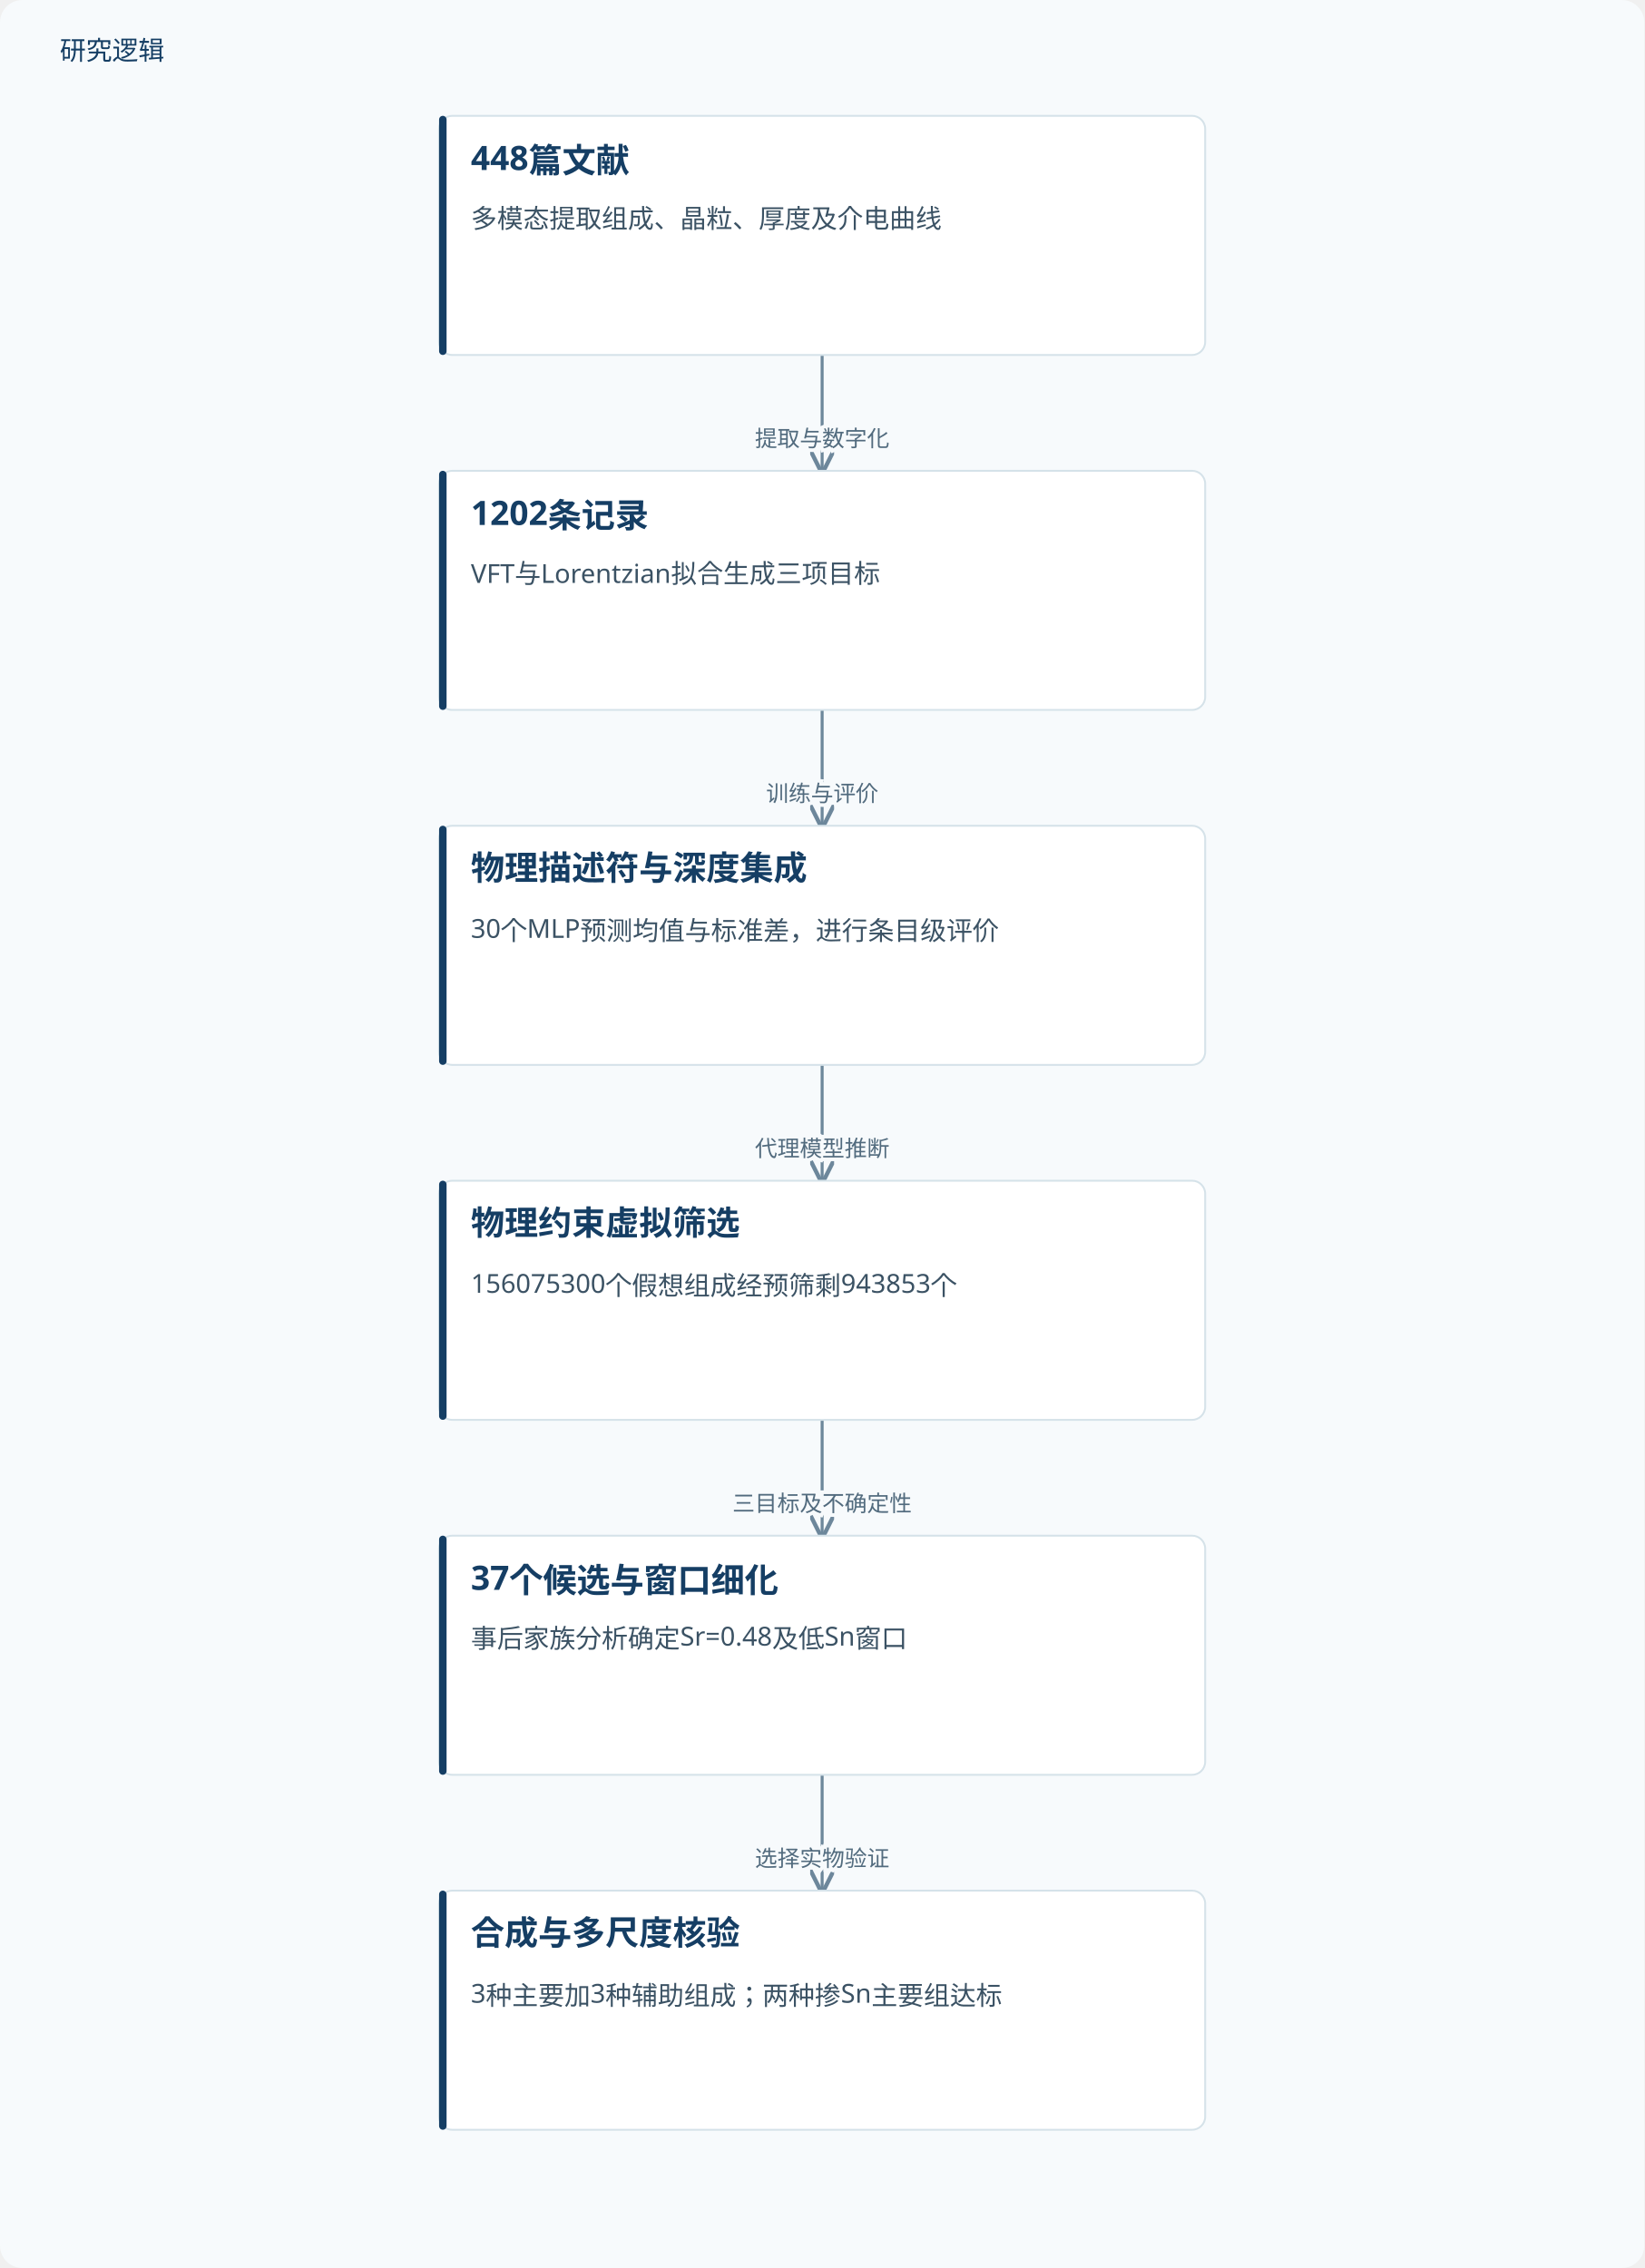
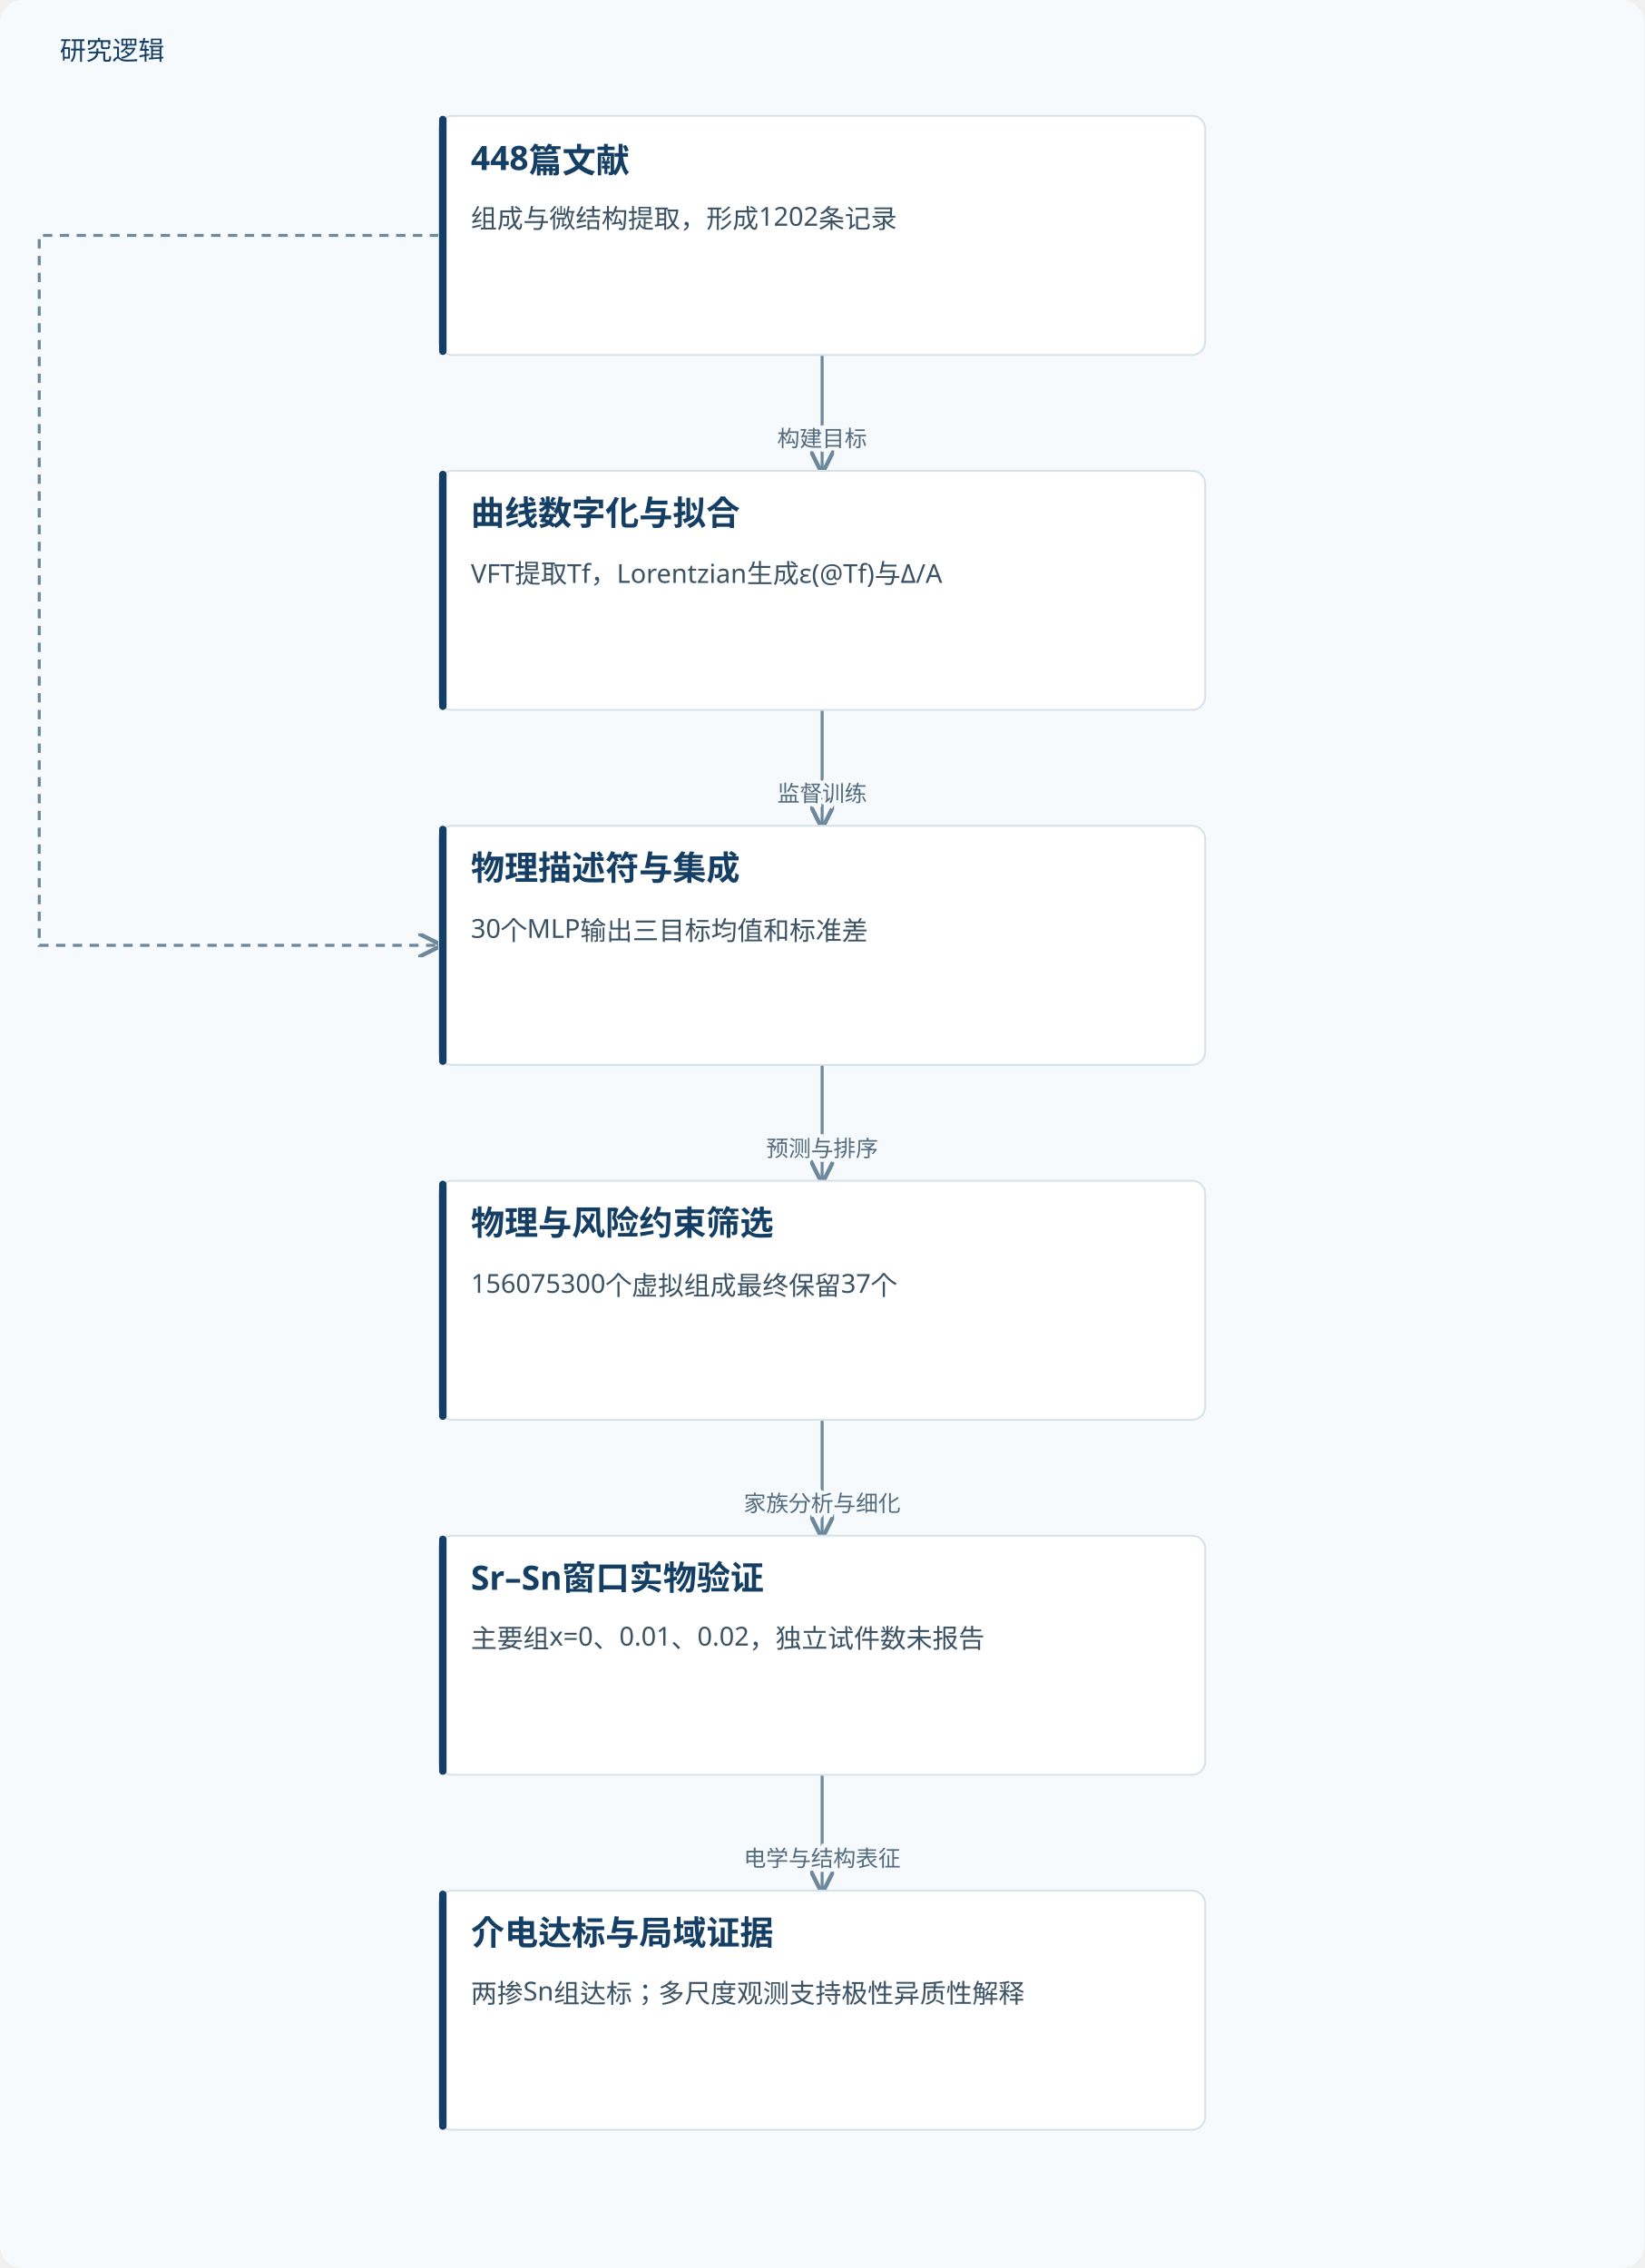
<svg xmlns="http://www.w3.org/2000/svg" viewBox="0 0 880 1214" role="img" aria-labelledby="title desc">
  <defs>
    <marker id="arrow" markerWidth="8" markerHeight="8" refX="7" refY="4" orient="auto">
      <path d="M0,0 L8,4 L0,8" fill="none" stroke="#6d879b" stroke-width="1.4" />
    </marker>
  </defs>
  <rect width="880" height="1214" fill="#f7fafc" rx="12" />
  <text x="32" y="32" fill="#153e64" font-family="Microsoft YaHei, sans-serif" font-size="14">研究逻辑</text>
  <path d="M440.0,190 V221.0 H440.0 V252" fill="none" stroke="#6d879b" stroke-width="1.6" marker-end="url(#arrow)" />
-   <text x="440.0" y="239.0" text-anchor="middle" font-family="Microsoft YaHei,sans-serif" font-size="12" fill="#526b7e" stroke="#f7fafc" stroke-width="4" paint-order="stroke">提取与数字化</text>
+   <text x="440.0" y="239.0" text-anchor="middle" font-family="Microsoft YaHei,sans-serif" font-size="12" fill="#526b7e" stroke="#f7fafc" stroke-width="4" paint-order="stroke">构建目标</text>
+   <path d="M235.0,126.0 H21 V506.0 H235.0" fill="none" stroke="#6d879b" stroke-width="1.6" stroke-dasharray="5 4" marker-end="url(#arrow)" />
  <path d="M440.0,380 V411.0 H440.0 V442" fill="none" stroke="#6d879b" stroke-width="1.6" marker-end="url(#arrow)" />
-   <text x="440.0" y="429.0" text-anchor="middle" font-family="Microsoft YaHei,sans-serif" font-size="12" fill="#526b7e" stroke="#f7fafc" stroke-width="4" paint-order="stroke">训练与评价</text>
+   <text x="440.0" y="429.0" text-anchor="middle" font-family="Microsoft YaHei,sans-serif" font-size="12" fill="#526b7e" stroke="#f7fafc" stroke-width="4" paint-order="stroke">监督训练</text>
  <path d="M440.0,570 V601.0 H440.0 V632" fill="none" stroke="#6d879b" stroke-width="1.6" marker-end="url(#arrow)" />
-   <text x="440.0" y="619.0" text-anchor="middle" font-family="Microsoft YaHei,sans-serif" font-size="12" fill="#526b7e" stroke="#f7fafc" stroke-width="4" paint-order="stroke">代理模型推断</text>
+   <text x="440.0" y="619.0" text-anchor="middle" font-family="Microsoft YaHei,sans-serif" font-size="12" fill="#526b7e" stroke="#f7fafc" stroke-width="4" paint-order="stroke">预测与排序</text>
  <path d="M440.0,760 V791.0 H440.0 V822" fill="none" stroke="#6d879b" stroke-width="1.6" marker-end="url(#arrow)" />
-   <text x="440.0" y="809.0" text-anchor="middle" font-family="Microsoft YaHei,sans-serif" font-size="12" fill="#526b7e" stroke="#f7fafc" stroke-width="4" paint-order="stroke">三目标及不确定性</text>
+   <text x="440.0" y="809.0" text-anchor="middle" font-family="Microsoft YaHei,sans-serif" font-size="12" fill="#526b7e" stroke="#f7fafc" stroke-width="4" paint-order="stroke">家族分析与细化</text>
  <path d="M440.0,950 V981.0 H440.0 V1012" fill="none" stroke="#6d879b" stroke-width="1.6" marker-end="url(#arrow)" />
-   <text x="440.0" y="999.0" text-anchor="middle" font-family="Microsoft YaHei,sans-serif" font-size="12" fill="#526b7e" stroke="#f7fafc" stroke-width="4" paint-order="stroke">选择实物验证</text>
+   <text x="440.0" y="999.0" text-anchor="middle" font-family="Microsoft YaHei,sans-serif" font-size="12" fill="#526b7e" stroke="#f7fafc" stroke-width="4" paint-order="stroke">电学与结构表征</text>
  <rect x="235.0" y="62" width="410" height="128" rx="7" fill="#fff" stroke="#d5e2e9" />
  <rect x="235.0" y="62" width="4" height="128" rx="2" fill="#153e64" />
  <text x="252.0" y="91" font-family="Microsoft YaHei,sans-serif" font-size="18" font-weight="700" fill="#153e64">448篇文献</text>
-   <text x="252.0" y="122" font-family="Microsoft YaHei,sans-serif" font-size="14" fill="#3b5264">多模态提取组成、晶粒、厚度及介电曲线</text>
+   <text x="252.0" y="122" font-family="Microsoft YaHei,sans-serif" font-size="14" fill="#3b5264">组成与微结构提取，形成1202条记录</text>
  <rect x="235.0" y="252" width="410" height="128" rx="7" fill="#fff" stroke="#d5e2e9" />
  <rect x="235.0" y="252" width="4" height="128" rx="2" fill="#153e64" />
-   <text x="252.0" y="281" font-family="Microsoft YaHei,sans-serif" font-size="18" font-weight="700" fill="#153e64">1202条记录</text>
-   <text x="252.0" y="312" font-family="Microsoft YaHei,sans-serif" font-size="14" fill="#3b5264">VFT与Lorentzian拟合生成三项目标</text>
+   <text x="252.0" y="281" font-family="Microsoft YaHei,sans-serif" font-size="18" font-weight="700" fill="#153e64">曲线数字化与拟合</text>
+   <text x="252.0" y="312" font-family="Microsoft YaHei,sans-serif" font-size="14" fill="#3b5264">VFT提取Tf，Lorentzian生成ε(@Tf)与Δ/A</text>
  <rect x="235.0" y="442" width="410" height="128" rx="7" fill="#fff" stroke="#d5e2e9" />
  <rect x="235.0" y="442" width="4" height="128" rx="2" fill="#153e64" />
-   <text x="252.0" y="471" font-family="Microsoft YaHei,sans-serif" font-size="18" font-weight="700" fill="#153e64">物理描述符与深度集成</text>
-   <text x="252.0" y="502" font-family="Microsoft YaHei,sans-serif" font-size="14" fill="#3b5264">30个MLP预测均值与标准差，进行条目级评价</text>
+   <text x="252.0" y="471" font-family="Microsoft YaHei,sans-serif" font-size="18" font-weight="700" fill="#153e64">物理描述符与集成</text>
+   <text x="252.0" y="502" font-family="Microsoft YaHei,sans-serif" font-size="14" fill="#3b5264">30个MLP输出三目标均值和标准差</text>
  <rect x="235.0" y="632" width="410" height="128" rx="7" fill="#fff" stroke="#d5e2e9" />
  <rect x="235.0" y="632" width="4" height="128" rx="2" fill="#153e64" />
-   <text x="252.0" y="661" font-family="Microsoft YaHei,sans-serif" font-size="18" font-weight="700" fill="#153e64">物理约束虚拟筛选</text>
-   <text x="252.0" y="692" font-family="Microsoft YaHei,sans-serif" font-size="14" fill="#3b5264">156075300个假想组成经预筛剩943853个</text>
+   <text x="252.0" y="661" font-family="Microsoft YaHei,sans-serif" font-size="18" font-weight="700" fill="#153e64">物理与风险约束筛选</text>
+   <text x="252.0" y="692" font-family="Microsoft YaHei,sans-serif" font-size="14" fill="#3b5264">156075300个虚拟组成最终保留37个</text>
  <rect x="235.0" y="822" width="410" height="128" rx="7" fill="#fff" stroke="#d5e2e9" />
  <rect x="235.0" y="822" width="4" height="128" rx="2" fill="#153e64" />
-   <text x="252.0" y="851" font-family="Microsoft YaHei,sans-serif" font-size="18" font-weight="700" fill="#153e64">37个候选与窗口细化</text>
-   <text x="252.0" y="882" font-family="Microsoft YaHei,sans-serif" font-size="14" fill="#3b5264">事后家族分析确定Sr=0.48及低Sn窗口</text>
+   <text x="252.0" y="851" font-family="Microsoft YaHei,sans-serif" font-size="18" font-weight="700" fill="#153e64">Sr–Sn窗口实物验证</text>
+   <text x="252.0" y="882" font-family="Microsoft YaHei,sans-serif" font-size="14" fill="#3b5264">主要组x=0、0.01、0.02，独立试件数未报告</text>
  <rect x="235.0" y="1012" width="410" height="128" rx="7" fill="#fff" stroke="#d5e2e9" />
  <rect x="235.0" y="1012" width="4" height="128" rx="2" fill="#153e64" />
-   <text x="252.0" y="1041" font-family="Microsoft YaHei,sans-serif" font-size="18" font-weight="700" fill="#153e64">合成与多尺度核验</text>
-   <text x="252.0" y="1072" font-family="Microsoft YaHei,sans-serif" font-size="14" fill="#3b5264">3种主要加3种辅助组成；两种掺Sn主要组达标</text>
+   <text x="252.0" y="1041" font-family="Microsoft YaHei,sans-serif" font-size="18" font-weight="700" fill="#153e64">介电达标与局域证据</text>
+   <text x="252.0" y="1072" font-family="Microsoft YaHei,sans-serif" font-size="14" fill="#3b5264">两掺Sn组达标；多尺度观测支持极性异质性解释</text>
</svg>
